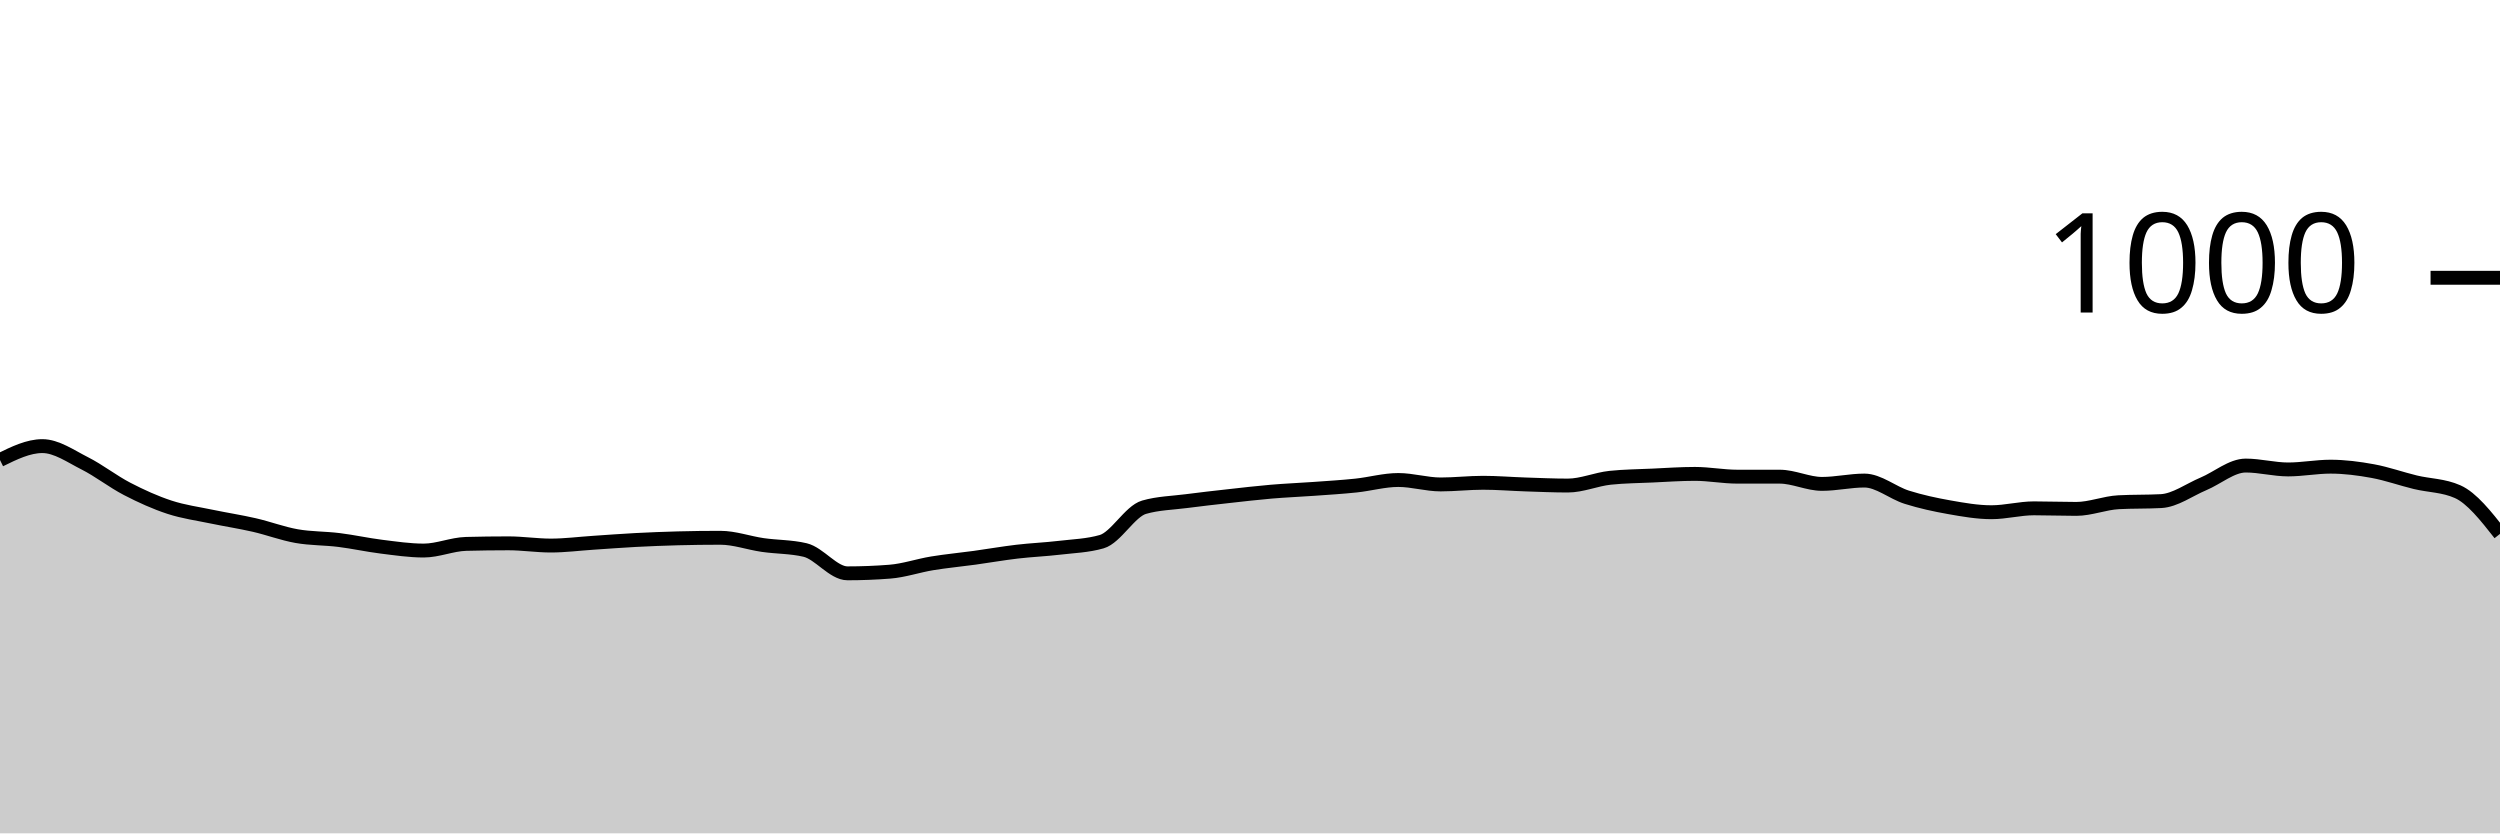
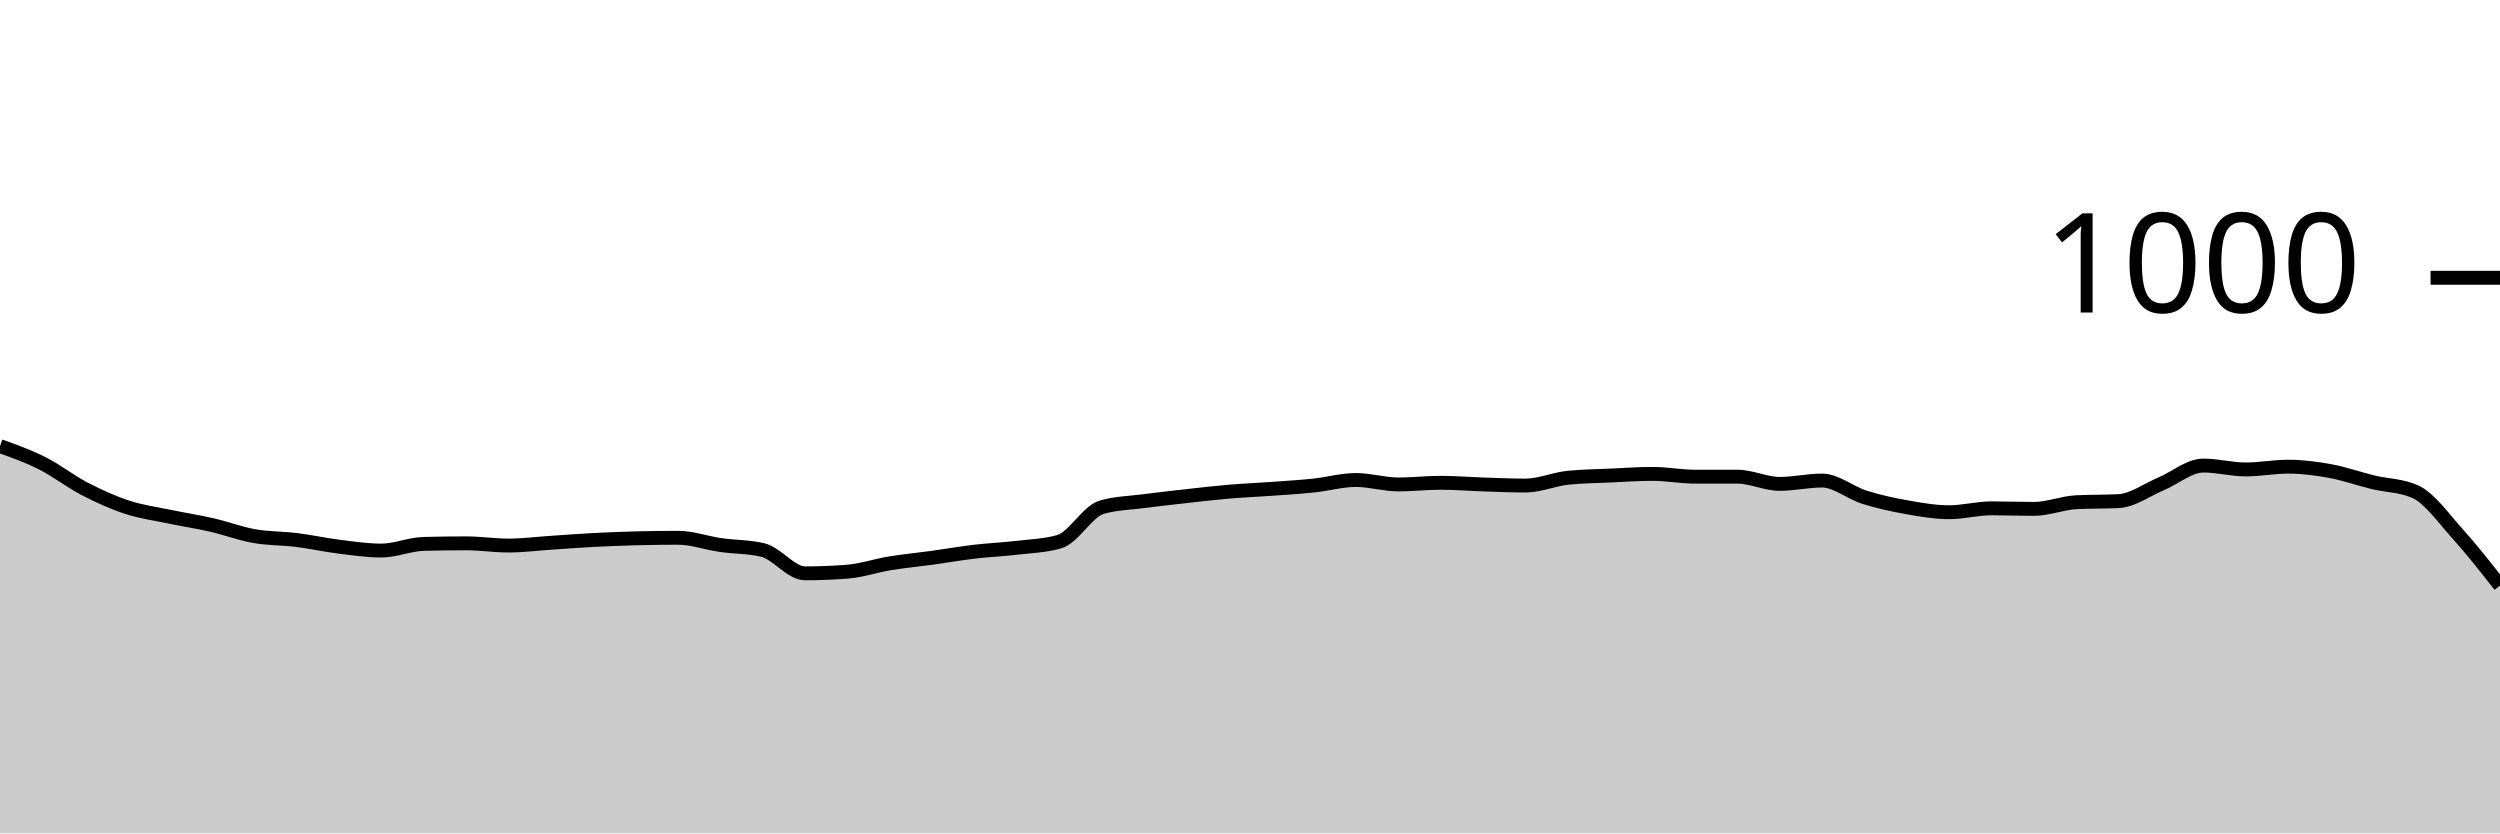
<svg xmlns="http://www.w3.org/2000/svg" viewBox="0 0 180 60">
  <g transform="translate(0,20)">
-     <path class="area" fill="rgba(0, 0, 0, 0.2)" d="M0,13.12C1.017,12.62,2.034,12.12,3.051,12.12C4.068,12.12,5.085,12.847,6.102,13.36C7.119,13.873,8.136,14.673,9.153,15.2C10.169,15.727,11.186,16.187,12.203,16.52C13.22,16.853,14.237,16.987,15.254,17.2C16.271,17.413,17.288,17.567,18.305,17.8C19.322,18.033,20.339,18.42,21.356,18.6C22.373,18.78,23.39,18.753,24.407,18.88C25.424,19.007,26.441,19.233,27.458,19.36C28.475,19.487,29.492,19.64,30.508,19.64C31.525,19.64,32.542,19.187,33.559,19.16C34.576,19.133,35.593,19.12,36.61,19.12C37.627,19.12,38.644,19.28,39.661,19.28C40.678,19.28,41.695,19.147,42.712,19.08C43.729,19.013,44.746,18.933,45.763,18.88C46.78,18.827,47.797,18.787,48.814,18.76C49.831,18.733,50.847,18.72,51.864,18.72C52.881,18.72,53.898,19.093,54.915,19.24C55.932,19.387,56.949,19.36,57.966,19.6C58.983,19.84,60,21.28,61.017,21.28C62.034,21.28,63.051,21.24,64.068,21.16C65.085,21.08,66.102,20.727,67.119,20.56C68.136,20.393,69.153,20.3,70.169,20.16C71.186,20.02,72.203,19.84,73.22,19.72C74.237,19.6,75.254,19.56,76.271,19.44C77.288,19.32,78.305,19.293,79.322,19C80.339,18.707,81.356,16.813,82.373,16.52C83.39,16.227,84.407,16.213,85.424,16.08C86.441,15.947,87.458,15.833,88.475,15.72C89.492,15.607,90.508,15.487,91.525,15.4C92.542,15.313,93.559,15.273,94.576,15.2C95.593,15.127,96.61,15.067,97.627,14.96C98.644,14.853,99.661,14.56,100.678,14.56C101.695,14.56,102.712,14.88,103.729,14.88C104.746,14.88,105.763,14.76,106.78,14.76C107.797,14.76,108.814,14.847,109.831,14.88C110.847,14.913,111.864,14.96,112.881,14.96C113.898,14.96,114.915,14.507,115.932,14.4C116.949,14.293,117.966,14.287,118.983,14.24C120,14.193,121.017,14.12,122.034,14.12C123.051,14.12,124.068,14.32,125.085,14.32C126.102,14.32,127.119,14.32,128.136,14.32C129.153,14.32,130.169,14.84,131.186,14.84C132.203,14.84,133.22,14.6,134.237,14.6C135.254,14.6,136.271,15.48,137.288,15.8C138.305,16.12,139.322,16.34,140.339,16.52C141.356,16.7,142.373,16.88,143.39,16.88C144.407,16.88,145.424,16.6,146.441,16.6C147.458,16.6,148.475,16.64,149.492,16.64C150.508,16.64,151.525,16.213,152.542,16.16C153.559,16.107,154.576,16.133,155.593,16.08C156.61,16.027,157.627,15.267,158.644,14.84C159.661,14.413,160.678,13.52,161.695,13.52C162.712,13.52,163.729,13.8,164.746,13.8C165.763,13.8,166.78,13.6,167.797,13.6C168.814,13.6,169.831,13.733,170.847,13.92C171.864,14.107,172.881,14.473,173.898,14.72C174.915,14.967,175.932,14.947,176.949,15.4C177.966,15.853,178.983,17.147,180,18.44L180,40C178.983,40,177.966,40,176.949,40C175.932,40,174.915,40,173.898,40C172.881,40,171.864,40,170.847,40C169.831,40,168.814,40,167.797,40C166.78,40,165.763,40,164.746,40C163.729,40,162.712,40,161.695,40C160.678,40,159.661,40,158.644,40C157.627,40,156.61,40,155.593,40C154.576,40,153.559,40,152.542,40C151.525,40,150.508,40,149.492,40C148.475,40,147.458,40,146.441,40C145.424,40,144.407,40,143.39,40C142.373,40,141.356,40,140.339,40C139.322,40,138.305,40,137.288,40C136.271,40,135.254,40,134.237,40C133.22,40,132.203,40,131.186,40C130.169,40,129.153,40,128.136,40C127.119,40,126.102,40,125.085,40C124.068,40,123.051,40,122.034,40C121.017,40,120,40,118.983,40C117.966,40,116.949,40,115.932,40C114.915,40,113.898,40,112.881,40C111.864,40,110.847,40,109.831,40C108.814,40,107.797,40,106.78,40C105.763,40,104.746,40,103.729,40C102.712,40,101.695,40,100.678,40C99.661,40,98.644,40,97.627,40C96.61,40,95.593,40,94.576,40C93.559,40,92.542,40,91.525,40C90.508,40,89.492,40,88.475,40C87.458,40,86.441,40,85.424,40C84.407,40,83.39,40,82.373,40C81.356,40,80.339,40,79.322,40C78.305,40,77.288,40,76.271,40C75.254,40,74.237,40,73.22,40C72.203,40,71.186,40,70.169,40C69.153,40,68.136,40,67.119,40C66.102,40,65.085,40,64.068,40C63.051,40,62.034,40,61.017,40C60,40,58.983,40,57.966,40C56.949,40,55.932,40,54.915,40C53.898,40,52.881,40,51.864,40C50.847,40,49.831,40,48.814,40C47.797,40,46.78,40,45.763,40C44.746,40,43.729,40,42.712,40C41.695,40,40.678,40,39.661,40C38.644,40,37.627,40,36.61,40C35.593,40,34.576,40,33.559,40C32.542,40,31.525,40,30.508,40C29.492,40,28.475,40,27.458,40C26.441,40,25.424,40,24.407,40C23.39,40,22.373,40,21.356,40C20.339,40,19.322,40,18.305,40C17.288,40,16.271,40,15.254,40C14.237,40,13.22,40,12.203,40C11.186,40,10.169,40,9.153,40C8.136,40,7.119,40,6.102,40C5.085,40,4.068,40,3.051,40C2.034,40,1.017,40,0,40Z" />
-     <path class="line" stroke="black" fill="none" d="M0,13.12C1.017,12.62,2.034,12.12,3.051,12.12C4.068,12.12,5.085,12.847,6.102,13.36C7.119,13.873,8.136,14.673,9.153,15.2C10.169,15.727,11.186,16.187,12.203,16.52C13.22,16.853,14.237,16.987,15.254,17.2C16.271,17.413,17.288,17.567,18.305,17.8C19.322,18.033,20.339,18.42,21.356,18.6C22.373,18.78,23.39,18.753,24.407,18.88C25.424,19.007,26.441,19.233,27.458,19.36C28.475,19.487,29.492,19.64,30.508,19.64C31.525,19.64,32.542,19.187,33.559,19.16C34.576,19.133,35.593,19.12,36.61,19.12C37.627,19.12,38.644,19.28,39.661,19.28C40.678,19.28,41.695,19.147,42.712,19.08C43.729,19.013,44.746,18.933,45.763,18.88C46.78,18.827,47.797,18.787,48.814,18.76C49.831,18.733,50.847,18.72,51.864,18.72C52.881,18.72,53.898,19.093,54.915,19.24C55.932,19.387,56.949,19.36,57.966,19.6C58.983,19.84,60,21.28,61.017,21.28C62.034,21.28,63.051,21.24,64.068,21.16C65.085,21.08,66.102,20.727,67.119,20.56C68.136,20.393,69.153,20.3,70.169,20.16C71.186,20.02,72.203,19.84,73.22,19.72C74.237,19.6,75.254,19.56,76.271,19.44C77.288,19.32,78.305,19.293,79.322,19C80.339,18.707,81.356,16.813,82.373,16.52C83.39,16.227,84.407,16.213,85.424,16.08C86.441,15.947,87.458,15.833,88.475,15.72C89.492,15.607,90.508,15.487,91.525,15.4C92.542,15.313,93.559,15.273,94.576,15.2C95.593,15.127,96.61,15.067,97.627,14.96C98.644,14.853,99.661,14.56,100.678,14.56C101.695,14.56,102.712,14.88,103.729,14.88C104.746,14.88,105.763,14.76,106.78,14.76C107.797,14.76,108.814,14.847,109.831,14.88C110.847,14.913,111.864,14.96,112.881,14.96C113.898,14.96,114.915,14.507,115.932,14.4C116.949,14.293,117.966,14.287,118.983,14.24C120,14.193,121.017,14.12,122.034,14.12C123.051,14.12,124.068,14.32,125.085,14.32C126.102,14.32,127.119,14.32,128.136,14.32C129.153,14.32,130.169,14.84,131.186,14.84C132.203,14.84,133.22,14.6,134.237,14.6C135.254,14.6,136.271,15.48,137.288,15.8C138.305,16.12,139.322,16.34,140.339,16.52C141.356,16.7,142.373,16.88,143.39,16.88C144.407,16.88,145.424,16.6,146.441,16.6C147.458,16.6,148.475,16.64,149.492,16.64C150.508,16.64,151.525,16.213,152.542,16.16C153.559,16.107,154.576,16.133,155.593,16.08C156.61,16.027,157.627,15.267,158.644,14.84C159.661,14.413,160.678,13.52,161.695,13.52C162.712,13.52,163.729,13.8,164.746,13.8C165.763,13.8,166.78,13.6,167.797,13.6C168.814,13.6,169.831,13.733,170.847,13.92C171.864,14.107,172.881,14.473,173.898,14.72C174.915,14.967,175.932,14.947,176.949,15.4C177.966,15.853,178.983,17.147,180,18.44" />
+     <path class="area" fill="rgba(0, 0, 0, 0.2)" d="M0,12.12C1.017,12.483,2.034,12.847,3.051,13.36C4.068,13.873,5.085,14.673,6.102,15.2C7.119,15.727,8.136,16.187,9.153,16.52C10.169,16.853,11.186,16.987,12.203,17.2C13.22,17.413,14.237,17.567,15.254,17.8C16.271,18.033,17.288,18.42,18.305,18.6C19.322,18.78,20.339,18.753,21.356,18.88C22.373,19.007,23.39,19.233,24.407,19.36C25.424,19.487,26.441,19.64,27.458,19.64C28.475,19.64,29.492,19.187,30.508,19.16C31.525,19.133,32.542,19.12,33.559,19.12C34.576,19.12,35.593,19.28,36.61,19.28C37.627,19.28,38.644,19.147,39.661,19.08C40.678,19.013,41.695,18.933,42.712,18.88C43.729,18.827,44.746,18.787,45.763,18.76C46.78,18.733,47.797,18.72,48.814,18.72C49.831,18.72,50.847,19.093,51.864,19.24C52.881,19.387,53.898,19.36,54.915,19.6C55.932,19.84,56.949,21.28,57.966,21.28C58.983,21.28,60,21.24,61.017,21.16C62.034,21.08,63.051,20.727,64.068,20.56C65.085,20.393,66.102,20.3,67.119,20.16C68.136,20.02,69.153,19.84,70.169,19.72C71.186,19.6,72.203,19.56,73.22,19.44C74.237,19.32,75.254,19.293,76.271,19C77.288,18.707,78.305,16.813,79.322,16.52C80.339,16.227,81.356,16.213,82.373,16.08C83.39,15.947,84.407,15.833,85.424,15.72C86.441,15.607,87.458,15.487,88.475,15.4C89.492,15.313,90.508,15.273,91.525,15.2C92.542,15.127,93.559,15.067,94.576,14.96C95.593,14.853,96.61,14.56,97.627,14.56C98.644,14.56,99.661,14.88,100.678,14.88C101.695,14.88,102.712,14.76,103.729,14.76C104.746,14.76,105.763,14.847,106.78,14.88C107.797,14.913,108.814,14.96,109.831,14.96C110.847,14.96,111.864,14.507,112.881,14.4C113.898,14.293,114.915,14.287,115.932,14.24C116.949,14.193,117.966,14.12,118.983,14.12C120,14.12,121.017,14.32,122.034,14.32C123.051,14.32,124.068,14.32,125.085,14.32C126.102,14.32,127.119,14.84,128.136,14.84C129.153,14.84,130.169,14.6,131.186,14.6C132.203,14.6,133.22,15.48,134.237,15.8C135.254,16.12,136.271,16.34,137.288,16.52C138.305,16.7,139.322,16.88,140.339,16.88C141.356,16.88,142.373,16.6,143.39,16.6C144.407,16.6,145.424,16.64,146.441,16.64C147.458,16.64,148.475,16.213,149.492,16.16C150.508,16.107,151.525,16.133,152.542,16.08C153.559,16.027,154.576,15.267,155.593,14.84C156.61,14.413,157.627,13.52,158.644,13.52C159.661,13.52,160.678,13.8,161.695,13.8C162.712,13.8,163.729,13.6,164.746,13.6C165.763,13.6,166.78,13.733,167.797,13.92C168.814,14.107,169.831,14.473,170.847,14.72C171.864,14.967,172.881,14.947,173.898,15.4C174.915,15.853,175.932,17.313,176.949,18.44C177.966,19.567,178.983,20.863,180,22.16L180,40C178.983,40,177.966,40,176.949,40C175.932,40,174.915,40,173.898,40C172.881,40,171.864,40,170.847,40C169.831,40,168.814,40,167.797,40C166.78,40,165.763,40,164.746,40C163.729,40,162.712,40,161.695,40C160.678,40,159.661,40,158.644,40C157.627,40,156.61,40,155.593,40C154.576,40,153.559,40,152.542,40C151.525,40,150.508,40,149.492,40C148.475,40,147.458,40,146.441,40C145.424,40,144.407,40,143.39,40C142.373,40,141.356,40,140.339,40C139.322,40,138.305,40,137.288,40C136.271,40,135.254,40,134.237,40C133.22,40,132.203,40,131.186,40C130.169,40,129.153,40,128.136,40C127.119,40,126.102,40,125.085,40C124.068,40,123.051,40,122.034,40C121.017,40,120,40,118.983,40C117.966,40,116.949,40,115.932,40C114.915,40,113.898,40,112.881,40C111.864,40,110.847,40,109.831,40C108.814,40,107.797,40,106.78,40C105.763,40,104.746,40,103.729,40C102.712,40,101.695,40,100.678,40C99.661,40,98.644,40,97.627,40C96.61,40,95.593,40,94.576,40C93.559,40,92.542,40,91.525,40C90.508,40,89.492,40,88.475,40C87.458,40,86.441,40,85.424,40C84.407,40,83.39,40,82.373,40C81.356,40,80.339,40,79.322,40C78.305,40,77.288,40,76.271,40C75.254,40,74.237,40,73.22,40C72.203,40,71.186,40,70.169,40C69.153,40,68.136,40,67.119,40C66.102,40,65.085,40,64.068,40C63.051,40,62.034,40,61.017,40C60,40,58.983,40,57.966,40C56.949,40,55.932,40,54.915,40C53.898,40,52.881,40,51.864,40C50.847,40,49.831,40,48.814,40C47.797,40,46.78,40,45.763,40C44.746,40,43.729,40,42.712,40C41.695,40,40.678,40,39.661,40C38.644,40,37.627,40,36.61,40C35.593,40,34.576,40,33.559,40C32.542,40,31.525,40,30.508,40C29.492,40,28.475,40,27.458,40C26.441,40,25.424,40,24.407,40C23.39,40,22.373,40,21.356,40C20.339,40,19.322,40,18.305,40C17.288,40,16.271,40,15.254,40C14.237,40,13.22,40,12.203,40C11.186,40,10.169,40,9.153,40C8.136,40,7.119,40,6.102,40C5.085,40,4.068,40,3.051,40C2.034,40,1.017,40,0,40Z" />
+     <path class="line" stroke="black" fill="none" d="M0,12.12C1.017,12.483,2.034,12.847,3.051,13.36C4.068,13.873,5.085,14.673,6.102,15.2C7.119,15.727,8.136,16.187,9.153,16.52C10.169,16.853,11.186,16.987,12.203,17.2C13.22,17.413,14.237,17.567,15.254,17.8C16.271,18.033,17.288,18.42,18.305,18.6C19.322,18.78,20.339,18.753,21.356,18.88C22.373,19.007,23.39,19.233,24.407,19.36C25.424,19.487,26.441,19.64,27.458,19.64C28.475,19.64,29.492,19.187,30.508,19.16C31.525,19.133,32.542,19.12,33.559,19.12C34.576,19.12,35.593,19.28,36.61,19.28C37.627,19.28,38.644,19.147,39.661,19.08C40.678,19.013,41.695,18.933,42.712,18.88C43.729,18.827,44.746,18.787,45.763,18.76C46.78,18.733,47.797,18.72,48.814,18.72C49.831,18.72,50.847,19.093,51.864,19.24C52.881,19.387,53.898,19.36,54.915,19.6C55.932,19.84,56.949,21.28,57.966,21.28C58.983,21.28,60,21.24,61.017,21.16C62.034,21.08,63.051,20.727,64.068,20.56C65.085,20.393,66.102,20.3,67.119,20.16C68.136,20.02,69.153,19.84,70.169,19.72C71.186,19.6,72.203,19.56,73.22,19.44C74.237,19.32,75.254,19.293,76.271,19C77.288,18.707,78.305,16.813,79.322,16.52C80.339,16.227,81.356,16.213,82.373,16.08C83.39,15.947,84.407,15.833,85.424,15.72C86.441,15.607,87.458,15.487,88.475,15.4C89.492,15.313,90.508,15.273,91.525,15.2C92.542,15.127,93.559,15.067,94.576,14.96C95.593,14.853,96.61,14.56,97.627,14.56C98.644,14.56,99.661,14.88,100.678,14.88C101.695,14.88,102.712,14.76,103.729,14.76C104.746,14.76,105.763,14.847,106.78,14.88C107.797,14.913,108.814,14.96,109.831,14.96C110.847,14.96,111.864,14.507,112.881,14.4C113.898,14.293,114.915,14.287,115.932,14.24C116.949,14.193,117.966,14.12,118.983,14.12C120,14.12,121.017,14.32,122.034,14.32C123.051,14.32,124.068,14.32,125.085,14.32C126.102,14.32,127.119,14.84,128.136,14.84C129.153,14.84,130.169,14.6,131.186,14.6C132.203,14.6,133.22,15.48,134.237,15.8C135.254,16.12,136.271,16.34,137.288,16.52C138.305,16.7,139.322,16.88,140.339,16.88C141.356,16.88,142.373,16.6,143.39,16.6C144.407,16.6,145.424,16.64,146.441,16.64C147.458,16.64,148.475,16.213,149.492,16.16C150.508,16.107,151.525,16.133,152.542,16.08C153.559,16.027,154.576,15.267,155.593,14.84C156.61,14.413,157.627,13.52,158.644,13.52C159.661,13.52,160.678,13.8,161.695,13.8C162.712,13.8,163.729,13.6,164.746,13.6C165.763,13.6,166.78,13.733,167.797,13.92C168.814,14.107,169.831,14.473,170.847,14.72C171.864,14.967,172.881,14.947,173.898,15.4C174.915,15.853,175.932,17.313,176.949,18.44C177.966,19.567,178.983,20.863,180,22.16" />
    <path class="axis-ceiling" stroke-width="1" stroke="black" fill="none" d="M175,0L180,0" />
    <text class="axis-ceiling-label" font-family="sans-serif" text-anchor="end" font-size="10px" x="170" y="2.5">1000</text>
  </g>
</svg>
